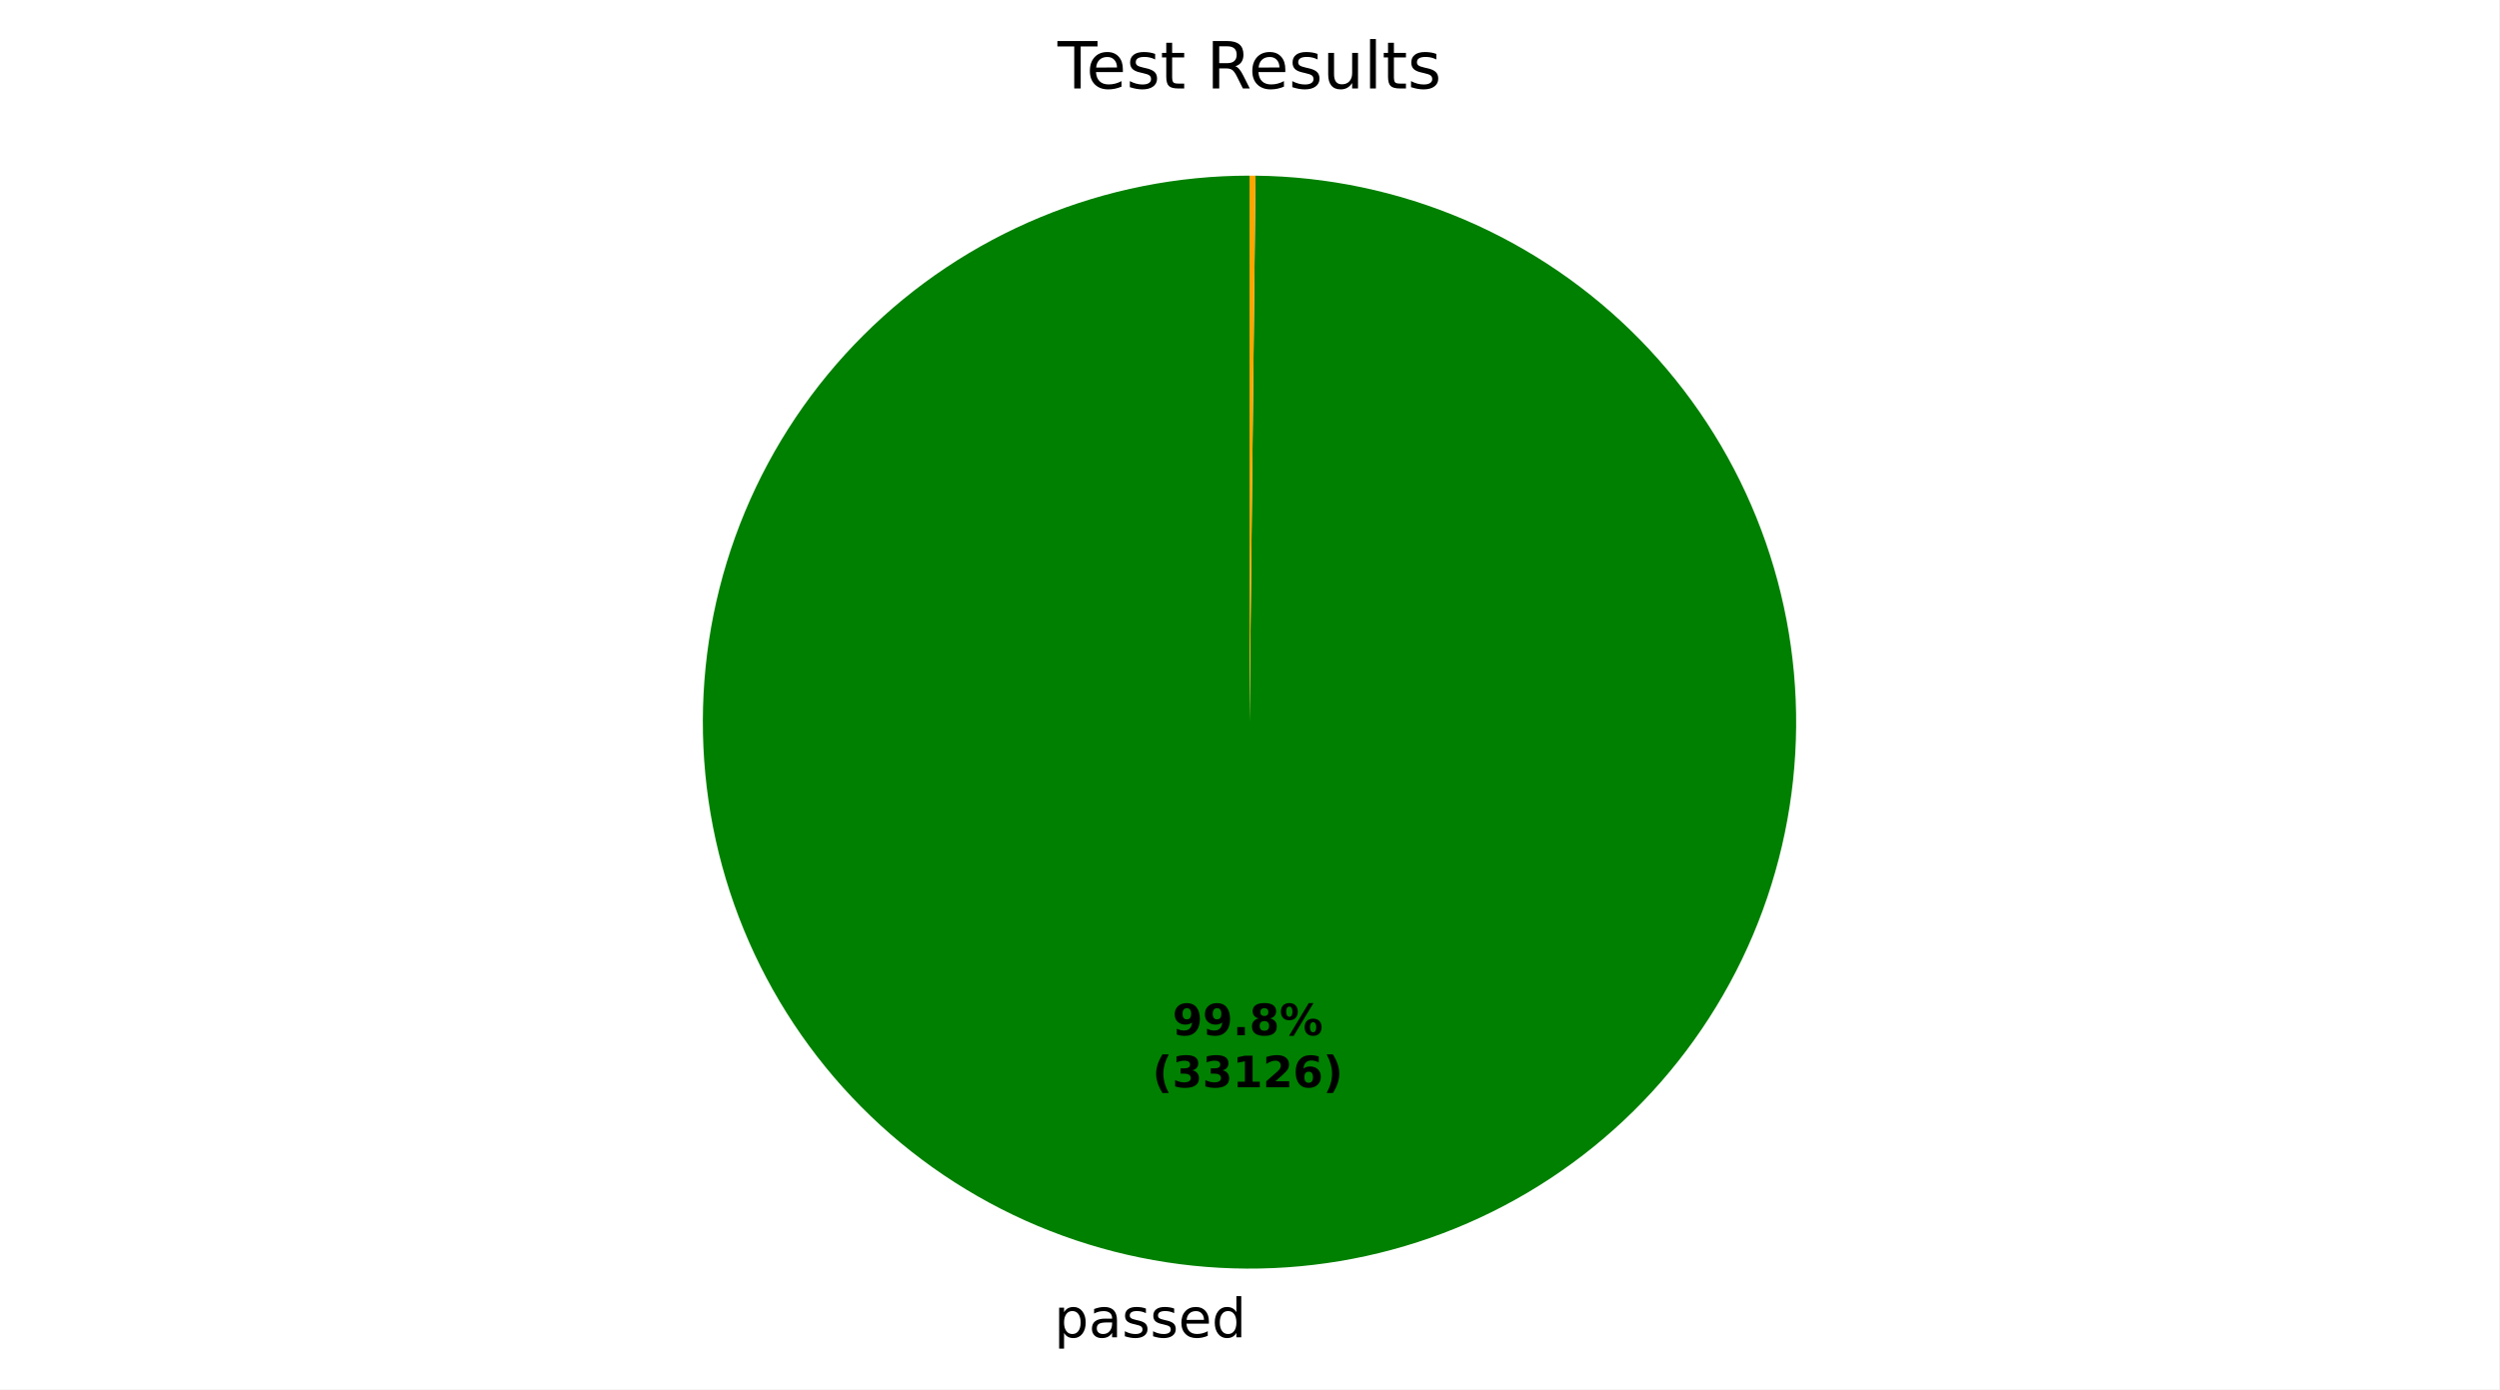
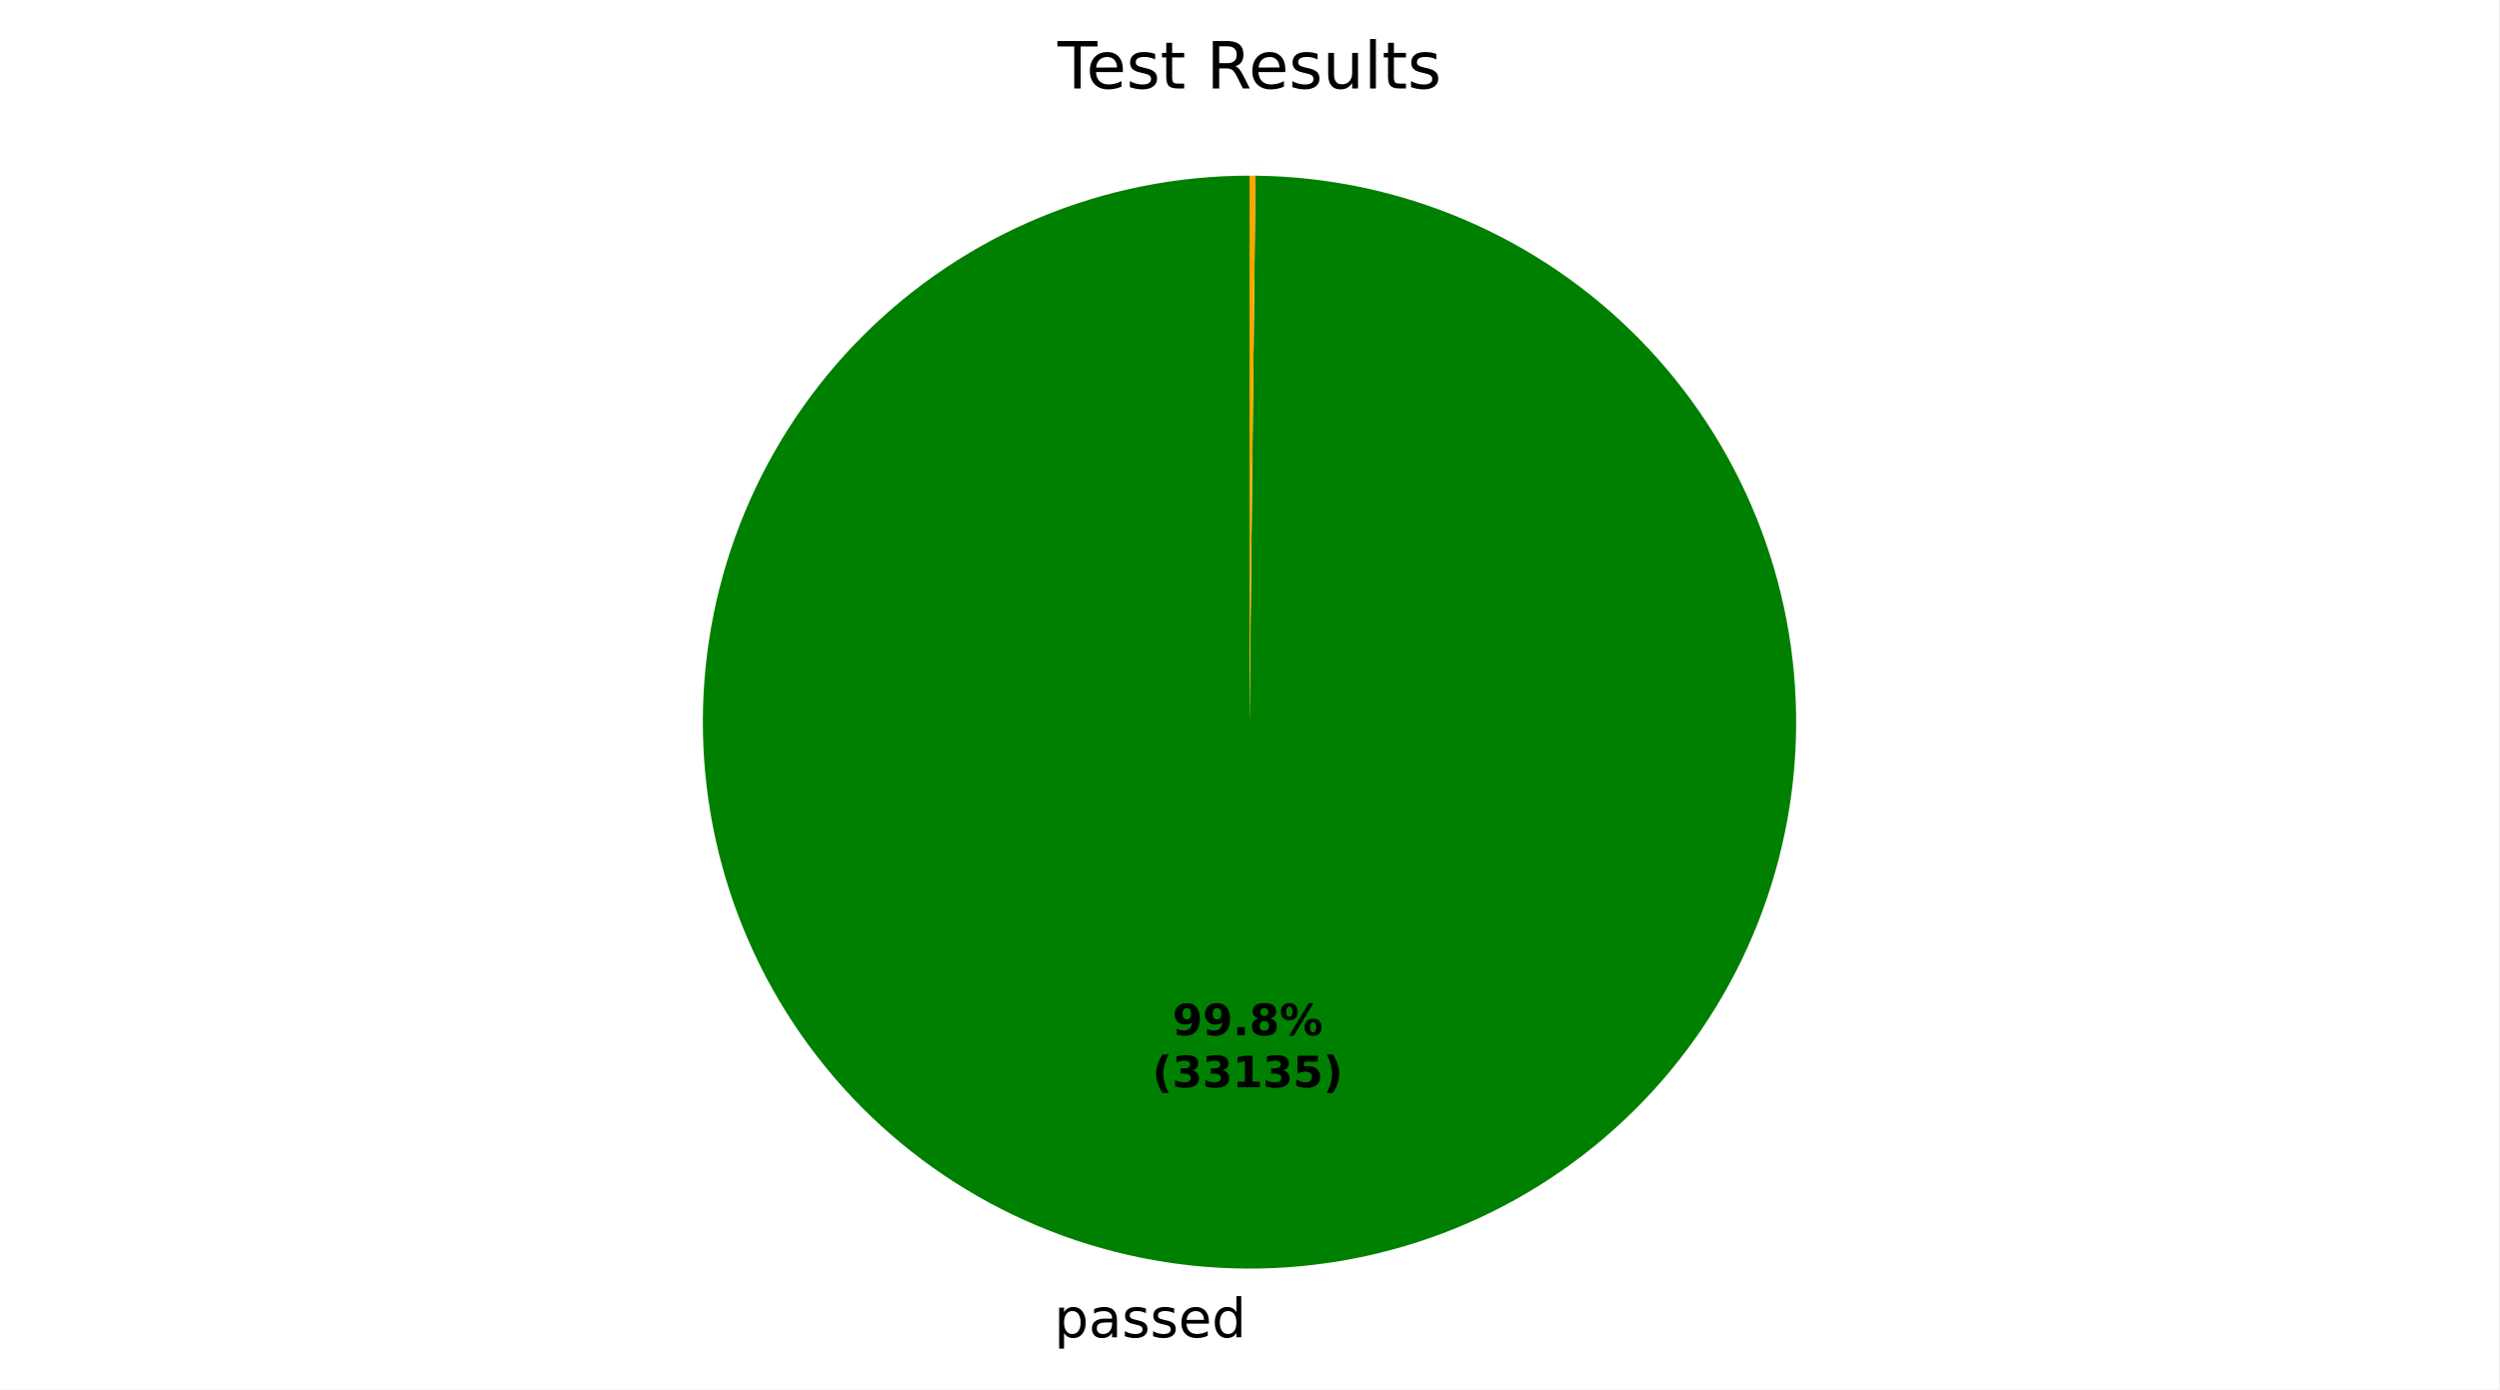
<svg xmlns="http://www.w3.org/2000/svg" xmlns:xlink="http://www.w3.org/1999/xlink" width="460.8pt" height="256.277pt" viewBox="0 0 460.8 256.277" version="1.1">
  <defs>
    <style type="text/css">*{stroke-linejoin: round; stroke-linecap: butt}</style>
  </defs>
  <g id="figure_1">
    <g id="patch_1">
      <path d="M 0 256.277  L 460.8 256.277  L 460.8 0  L 0 0  z " style="fill: #ffffff" />
    </g>
    <g id="axes_1">
      <g id="patch_2">
-         <path d="M 230.4 32.398  C 217.186 32.398 204.101 34.996 191.889 40.045  C 179.678 45.093 168.578 52.493 159.222 61.824  C 149.865 71.155 142.434 82.235 137.353 94.432  C 132.271 106.629 129.637 119.708 129.6 132.921  C 129.564 146.135 132.126 159.228 137.141 171.453  C 142.156 183.678 149.526 194.798 158.831 204.18  C 168.136 213.562 179.195 221.024 191.379 226.139  C 203.562 231.254 216.633 233.924 229.847 233.997  C 243.06 234.069 256.16 231.543 268.398 226.562  C 280.637 221.581 291.778 214.241 301.185 204.962  C 310.593 195.683 318.084 184.644 323.233 172.475  C 328.382 160.305 331.088 147.242 331.197 134.028  C 331.305 120.815 328.815 107.709 323.868 95.456  C 318.92 83.204 311.611 72.043 302.358 62.61  C 293.105 53.177 282.086 45.655 269.931 40.473  C 257.776 35.291 244.72 32.549 231.507 32.404  L 230.4 133.198  z " style="fill: #008000" />
+         <path d="M 230.4 32.398  C 217.186 32.398 204.101 34.996 191.889 40.045  C 179.678 45.093 168.578 52.493 159.222 61.824  C 149.865 71.155 142.434 82.235 137.353 94.432  C 132.271 106.629 129.637 119.708 129.6 132.921  C 129.564 146.135 132.126 159.228 137.141 171.453  C 142.156 183.678 149.526 194.799 158.831 204.18  C 168.136 213.562 179.195 221.024 191.379 226.139  C 203.562 231.254 216.633 233.924 229.847 233.997  C 243.06 234.069 256.16 231.543 268.399 226.562  C 280.637 221.58 291.778 214.241 301.186 204.962  C 310.593 195.683 318.085 184.644 323.233 172.474  C 328.382 160.305 331.088 147.241 331.197 134.028  C 331.305 120.815 328.815 107.708 323.867 95.456  C 318.92 83.203 311.611 72.043 302.358 62.61  C 293.105 53.177 282.086 45.655 269.931 40.473  C 257.776 35.291 244.72 32.549 231.507 32.404  L 230.4 133.198  z " style="fill: #008000" />
      </g>
      <g id="patch_3">
        <path d="M 231.507 32.404  C 231.507 32.404 231.507 32.404 231.507 32.404  L 230.4 133.198  z " style="fill: #ff0000" />
      </g>
      <g id="patch_4">
        <path d="M 231.507 32.404  C 231.322 32.402 231.138 32.401 230.953 32.4  C 230.769 32.399 230.584 32.398 230.4 32.398  L 230.4 133.198  z " style="fill: #ffa500" />
      </g>
      <g id="matplotlib.axis_1" />
      <g id="matplotlib.axis_2" />
      <g id="text_1">
-         <g transform="translate(194.3943 246.6745) scale(0.1 -0.1)">
+         <g transform="translate(194.3945 246.6745) scale(0.1 -0.1)">
          <defs>
            <path id="DejaVuSans-53" d="M 1159 525  L 1159 -1331  L 581 -1331  L 581 3500  L 1159 3500  L 1159 2969  Q 1341 3281 1617 3432  Q 1894 3584 2278 3584  Q 2916 3584 3314 3078  Q 3713 2572 3713 1747  Q 3713 922 3314 415  Q 2916 -91 2278 -91  Q 1894 -91 1617 61  Q 1341 213 1159 525  z M 3116 1747  Q 3116 2381 2855 2742  Q 2594 3103 2138 3103  Q 1681 3103 1420 2742  Q 1159 2381 1159 1747  Q 1159 1113 1420 752  Q 1681 391 2138 391  Q 2594 391 2855 752  Q 3116 1113 3116 1747  z " transform="scale(0.015625)" />
            <path id="DejaVuSans-44" d="M 2194 1759  Q 1497 1759 1228 1600  Q 959 1441 959 1056  Q 959 750 1161 570  Q 1363 391 1709 391  Q 2188 391 2477 730  Q 2766 1069 2766 1631  L 2766 1759  L 2194 1759  z M 3341 1997  L 3341 0  L 2766 0  L 2766 531  Q 2569 213 2275 61  Q 1981 -91 1556 -91  Q 1019 -91 701 211  Q 384 513 384 1019  Q 384 1609 779 1909  Q 1175 2209 1959 2209  L 2766 2209  L 2766 2266  Q 2766 2663 2505 2880  Q 2244 3097 1772 3097  Q 1472 3097 1187 3025  Q 903 2953 641 2809  L 641 3341  Q 956 3463 1253 3523  Q 1550 3584 1831 3584  Q 2591 3584 2966 3190  Q 3341 2797 3341 1997  z " transform="scale(0.015625)" />
            <path id="DejaVuSans-56" d="M 2834 3397  L 2834 2853  Q 2591 2978 2328 3040  Q 2066 3103 1784 3103  Q 1356 3103 1142 2972  Q 928 2841 928 2578  Q 928 2378 1081 2264  Q 1234 2150 1697 2047  L 1894 2003  Q 2506 1872 2764 1633  Q 3022 1394 3022 966  Q 3022 478 2636 193  Q 2250 -91 1575 -91  Q 1294 -91 989 -36  Q 684 19 347 128  L 347 722  Q 666 556 975 473  Q 1284 391 1588 391  Q 1994 391 2212 530  Q 2431 669 2431 922  Q 2431 1156 2273 1281  Q 2116 1406 1581 1522  L 1381 1569  Q 847 1681 609 1914  Q 372 2147 372 2553  Q 372 3047 722 3315  Q 1072 3584 1716 3584  Q 2034 3584 2315 3537  Q 2597 3491 2834 3397  z " transform="scale(0.015625)" />
            <path id="DejaVuSans-48" d="M 3597 1894  L 3597 1613  L 953 1613  Q 991 1019 1311 708  Q 1631 397 2203 397  Q 2534 397 2845 478  Q 3156 559 3463 722  L 3463 178  Q 3153 47 2828 -22  Q 2503 -91 2169 -91  Q 1331 -91 842 396  Q 353 884 353 1716  Q 353 2575 817 3079  Q 1281 3584 2069 3584  Q 2775 3584 3186 3129  Q 3597 2675 3597 1894  z M 3022 2063  Q 3016 2534 2758 2815  Q 2500 3097 2075 3097  Q 1594 3097 1305 2825  Q 1016 2553 972 2059  L 3022 2063  z " transform="scale(0.015625)" />
            <path id="DejaVuSans-47" d="M 2906 2969  L 2906 4863  L 3481 4863  L 3481 0  L 2906 0  L 2906 525  Q 2725 213 2448 61  Q 2172 -91 1784 -91  Q 1150 -91 751 415  Q 353 922 353 1747  Q 353 2572 751 3078  Q 1150 3584 1784 3584  Q 2172 3584 2448 3432  Q 2725 3281 2906 2969  z M 947 1747  Q 947 1113 1208 752  Q 1469 391 1925 391  Q 2381 391 2643 752  Q 2906 1113 2906 1747  Q 2906 2381 2643 2742  Q 2381 3103 1925 3103  Q 1469 3103 1208 2742  Q 947 2381 947 1747  z " transform="scale(0.015625)" />
          </defs>
          <use xlink:href="#DejaVuSans-53" />
          <use xlink:href="#DejaVuSans-44" transform="translate(63.48438 0)" />
          <use xlink:href="#DejaVuSans-56" transform="translate(124.7656 0)" />
          <use xlink:href="#DejaVuSans-56" transform="translate(176.8594 0)" />
          <use xlink:href="#DejaVuSans-48" transform="translate(228.9531 0)" />
          <use xlink:href="#DejaVuSans-47" transform="translate(290.4844 0)" />
        </g>
      </g>
      <g id="text_2">
-         <g transform="translate(216.191 190.9546) scale(0.08 -0.08)">
+         <g transform="translate(216.1911 190.9546) scale(0.08 -0.08)">
          <defs>
            <path id="DejaVuSans-Bold-1c" d="M 641 103  L 641 966  Q 928 831 1190 764  Q 1453 697 1709 697  Q 2247 697 2547 995  Q 2847 1294 2900 1881  Q 2688 1725 2447 1647  Q 2206 1569 1925 1569  Q 1209 1569 770 1986  Q 331 2403 331 3084  Q 331 3838 820 4291  Q 1309 4744 2131 4744  Q 3044 4744 3544 4128  Q 4044 3513 4044 2388  Q 4044 1231 3459 570  Q 2875 -91 1856 -91  Q 1528 -91 1228 -42  Q 928 6 641 103  z M 2125 2350  Q 2441 2350 2600 2554  Q 2759 2759 2759 3169  Q 2759 3575 2600 3781  Q 2441 3988 2125 3988  Q 1809 3988 1650 3781  Q 1491 3575 1491 3169  Q 1491 2759 1650 2554  Q 1809 2350 2125 2350  z " transform="scale(0.015625)" />
            <path id="DejaVuSans-Bold-11" d="M 653 1209  L 1778 1209  L 1778 0  L 653 0  L 653 1209  z " transform="scale(0.015625)" />
            <path id="DejaVuSans-Bold-1b" d="M 2228 2088  Q 1891 2088 1709 1903  Q 1528 1719 1528 1375  Q 1528 1031 1709 848  Q 1891 666 2228 666  Q 2563 666 2741 848  Q 2919 1031 2919 1375  Q 2919 1722 2741 1905  Q 2563 2088 2228 2088  z M 1350 2484  Q 925 2613 709 2878  Q 494 3144 494 3541  Q 494 4131 934 4440  Q 1375 4750 2228 4750  Q 3075 4750 3515 4442  Q 3956 4134 3956 3541  Q 3956 3144 3739 2878  Q 3522 2613 3097 2484  Q 3572 2353 3814 2058  Q 4056 1763 4056 1313  Q 4056 619 3595 264  Q 3134 -91 2228 -91  Q 1319 -91 855 264  Q 391 619 391 1313  Q 391 1763 633 2058  Q 875 2353 1350 2484  z M 1631 3419  Q 1631 3141 1786 2991  Q 1941 2841 2228 2841  Q 2509 2841 2662 2991  Q 2816 3141 2816 3419  Q 2816 3697 2662 3845  Q 2509 3994 2228 3994  Q 1941 3994 1786 3844  Q 1631 3694 1631 3419  z " transform="scale(0.015625)" />
            <path id="DejaVuSans-Bold-8" d="M 4959 1925  Q 4738 1925 4616 1733  Q 4494 1541 4494 1184  Q 4494 825 4614 633  Q 4734 441 4959 441  Q 5184 441 5303 633  Q 5422 825 5422 1184  Q 5422 1541 5301 1733  Q 5181 1925 4959 1925  z M 4959 2450  Q 5541 2450 5875 2112  Q 6209 1775 6209 1184  Q 6209 594 5875 251  Q 5541 -91 4959 -91  Q 4378 -91 4042 251  Q 3706 594 3706 1184  Q 3706 1772 4042 2111  Q 4378 2450 4959 2450  z M 2094 -91  L 1403 -91  L 4319 4750  L 5013 4750  L 2094 -91  z M 1453 4750  Q 2034 4750 2367 4411  Q 2700 4072 2700 3481  Q 2700 2891 2367 2550  Q 2034 2209 1453 2209  Q 872 2209 539 2550  Q 206 2891 206 3481  Q 206 4072 539 4411  Q 872 4750 1453 4750  z M 1453 4225  Q 1228 4225 1106 4031  Q 984 3838 984 3481  Q 984 3122 1106 2926  Q 1228 2731 1453 2731  Q 1678 2731 1798 2926  Q 1919 3122 1919 3481  Q 1919 3838 1797 4031  Q 1675 4225 1453 4225  z " transform="scale(0.015625)" />
          </defs>
          <use xlink:href="#DejaVuSans-Bold-1c" />
          <use xlink:href="#DejaVuSans-Bold-1c" transform="translate(69.57812 0)" />
          <use xlink:href="#DejaVuSans-Bold-11" transform="translate(139.1562 0)" />
          <use xlink:href="#DejaVuSans-Bold-1b" transform="translate(177.1406 0)" />
          <use xlink:href="#DejaVuSans-Bold-8" transform="translate(246.7188 0)" />
        </g>
-         <g transform="translate(212.496 200.5561) scale(0.08 -0.08)">
+         <g transform="translate(212.4961 200.5561) scale(0.08 -0.08)">
          <defs>
            <path id="DejaVuSans-Bold-b" d="M 2413 -844  L 1484 -844  Q 1006 -72 778 623  Q 550 1319 550 2003  Q 550 2688 779 3389  Q 1009 4091 1484 4856  L 2413 4856  Q 2013 4116 1813 3408  Q 1613 2700 1613 2009  Q 1613 1319 1811 609  Q 2009 -100 2413 -844  z " transform="scale(0.015625)" />
            <path id="DejaVuSans-Bold-16" d="M 2981 2516  Q 3453 2394 3698 2092  Q 3944 1791 3944 1325  Q 3944 631 3412 270  Q 2881 -91 1863 -91  Q 1503 -91 1142 -33  Q 781 25 428 141  L 428 1069  Q 766 900 1098 814  Q 1431 728 1753 728  Q 2231 728 2486 893  Q 2741 1059 2741 1369  Q 2741 1688 2480 1852  Q 2219 2016 1709 2016  L 1228 2016  L 1228 2791  L 1734 2791  Q 2188 2791 2409 2933  Q 2631 3075 2631 3366  Q 2631 3634 2415 3781  Q 2200 3928 1806 3928  Q 1516 3928 1219 3862  Q 922 3797 628 3669  L 628 4550  Q 984 4650 1334 4700  Q 1684 4750 2022 4750  Q 2931 4750 3382 4451  Q 3834 4153 3834 3553  Q 3834 3144 3618 2883  Q 3403 2622 2981 2516  z " transform="scale(0.015625)" />
            <path id="DejaVuSans-Bold-14" d="M 750 831  L 1813 831  L 1813 3847  L 722 3622  L 722 4441  L 1806 4666  L 2950 4666  L 2950 831  L 4013 831  L 4013 0  L 750 0  L 750 831  z " transform="scale(0.015625)" />
-             <path id="DejaVuSans-Bold-15" d="M 1844 884  L 3897 884  L 3897 0  L 506 0  L 506 884  L 2209 2388  Q 2438 2594 2547 2791  Q 2656 2988 2656 3200  Q 2656 3528 2436 3728  Q 2216 3928 1850 3928  Q 1569 3928 1234 3808  Q 900 3688 519 3450  L 519 4475  Q 925 4609 1322 4679  Q 1719 4750 2100 4750  Q 2938 4750 3402 4381  Q 3866 4013 3866 3353  Q 3866 2972 3669 2642  Q 3472 2313 2841 1759  L 1844 884  z " transform="scale(0.015625)" />
-             <path id="DejaVuSans-Bold-19" d="M 2316 2303  Q 2000 2303 1842 2098  Q 1684 1894 1684 1484  Q 1684 1075 1842 870  Q 2000 666 2316 666  Q 2634 666 2792 870  Q 2950 1075 2950 1484  Q 2950 1894 2792 2098  Q 2634 2303 2316 2303  z M 3803 4544  L 3803 3681  Q 3506 3822 3243 3889  Q 2981 3956 2731 3956  Q 2194 3956 1894 3657  Q 1594 3359 1544 2772  Q 1750 2925 1990 3001  Q 2231 3078 2516 3078  Q 3231 3078 3670 2659  Q 4109 2241 4109 1563  Q 4109 813 3618 361  Q 3128 -91 2303 -91  Q 1394 -91 895 523  Q 397 1138 397 2266  Q 397 3422 980 4083  Q 1563 4744 2578 4744  Q 2900 4744 3203 4694  Q 3506 4644 3803 4544  z " transform="scale(0.015625)" />
+             <path id="DejaVuSans-Bold-18" d="M 678 4666  L 3669 4666  L 3669 3781  L 1638 3781  L 1638 3059  Q 1775 3097 1914 3117  Q 2053 3138 2203 3138  Q 3056 3138 3531 2711  Q 4006 2284 4006 1522  Q 4006 766 3489 337  Q 2972 -91 2053 -91  Q 1656 -91 1267 -14  Q 878 63 494 219  L 494 1166  Q 875 947 1217 837  Q 1559 728 1863 728  Q 2300 728 2551 942  Q 2803 1156 2803 1522  Q 2803 1891 2551 2103  Q 2300 2316 1863 2316  Q 1603 2316 1309 2248  Q 1016 2181 678 2041  L 678 4666  z " transform="scale(0.015625)" />
            <path id="DejaVuSans-Bold-c" d="M 513 -844  Q 913 -100 1113 609  Q 1313 1319 1313 2009  Q 1313 2700 1113 3408  Q 913 4116 513 4856  L 1441 4856  Q 1916 4091 2145 3389  Q 2375 2688 2375 2003  Q 2375 1319 2147 623  Q 1919 -72 1441 -844  L 513 -844  z " transform="scale(0.015625)" />
          </defs>
          <use xlink:href="#DejaVuSans-Bold-b" />
          <use xlink:href="#DejaVuSans-Bold-16" transform="translate(45.70312 0)" />
          <use xlink:href="#DejaVuSans-Bold-16" transform="translate(115.2812 0)" />
          <use xlink:href="#DejaVuSans-Bold-14" transform="translate(184.8594 0)" />
-           <use xlink:href="#DejaVuSans-Bold-15" transform="translate(254.4375 0)" />
-           <use xlink:href="#DejaVuSans-Bold-19" transform="translate(324.0156 0)" />
+           <use xlink:href="#DejaVuSans-Bold-16" transform="translate(254.4375 0)" />
+           <use xlink:href="#DejaVuSans-Bold-18" transform="translate(324.0156 0)" />
          <use xlink:href="#DejaVuSans-Bold-c" transform="translate(393.5938 0)" />
        </g>
      </g>
      <g id="text_3">
        <g transform="translate(195.0131 16.31812) scale(0.12 -0.12)">
          <defs>
            <path id="DejaVuSans-37" d="M -19 4666  L 3928 4666  L 3928 4134  L 2272 4134  L 2272 0  L 1638 0  L 1638 4134  L -19 4134  L -19 4666  z " transform="scale(0.015625)" />
            <path id="DejaVuSans-57" d="M 1172 4494  L 1172 3500  L 2356 3500  L 2356 3053  L 1172 3053  L 1172 1153  Q 1172 725 1289 603  Q 1406 481 1766 481  L 2356 481  L 2356 0  L 1766 0  Q 1100 0 847 248  Q 594 497 594 1153  L 594 3053  L 172 3053  L 172 3500  L 594 3500  L 594 4494  L 1172 4494  z " transform="scale(0.015625)" />
            <path id="DejaVuSans-3" transform="scale(0.015625)" />
            <path id="DejaVuSans-35" d="M 2841 2188  Q 3044 2119 3236 1894  Q 3428 1669 3622 1275  L 4263 0  L 3584 0  L 2988 1197  Q 2756 1666 2539 1819  Q 2322 1972 1947 1972  L 1259 1972  L 1259 0  L 628 0  L 628 4666  L 2053 4666  Q 2853 4666 3247 4331  Q 3641 3997 3641 3322  Q 3641 2881 3436 2590  Q 3231 2300 2841 2188  z M 1259 4147  L 1259 2491  L 2053 2491  Q 2509 2491 2742 2702  Q 2975 2913 2975 3322  Q 2975 3731 2742 3939  Q 2509 4147 2053 4147  L 1259 4147  z " transform="scale(0.015625)" />
            <path id="DejaVuSans-58" d="M 544 1381  L 544 3500  L 1119 3500  L 1119 1403  Q 1119 906 1312 657  Q 1506 409 1894 409  Q 2359 409 2629 706  Q 2900 1003 2900 1516  L 2900 3500  L 3475 3500  L 3475 0  L 2900 0  L 2900 538  Q 2691 219 2414 64  Q 2138 -91 1772 -91  Q 1169 -91 856 284  Q 544 659 544 1381  z M 1991 3584  L 1991 3584  z " transform="scale(0.015625)" />
            <path id="DejaVuSans-4f" d="M 603 4863  L 1178 4863  L 1178 0  L 603 0  L 603 4863  z " transform="scale(0.015625)" />
          </defs>
          <use xlink:href="#DejaVuSans-37" />
          <use xlink:href="#DejaVuSans-48" transform="translate(44.09375 0)" />
          <use xlink:href="#DejaVuSans-56" transform="translate(105.625 0)" />
          <use xlink:href="#DejaVuSans-57" transform="translate(157.7188 0)" />
          <use xlink:href="#DejaVuSans-3" transform="translate(196.9219 0)" />
          <use xlink:href="#DejaVuSans-35" transform="translate(228.7031 0)" />
          <use xlink:href="#DejaVuSans-48" transform="translate(293.7031 0)" />
          <use xlink:href="#DejaVuSans-56" transform="translate(355.2344 0)" />
          <use xlink:href="#DejaVuSans-58" transform="translate(407.3281 0)" />
          <use xlink:href="#DejaVuSans-4f" transform="translate(470.7031 0)" />
          <use xlink:href="#DejaVuSans-57" transform="translate(498.4844 0)" />
          <use xlink:href="#DejaVuSans-56" transform="translate(537.6875 0)" />
        </g>
      </g>
    </g>
  </g>
</svg>
